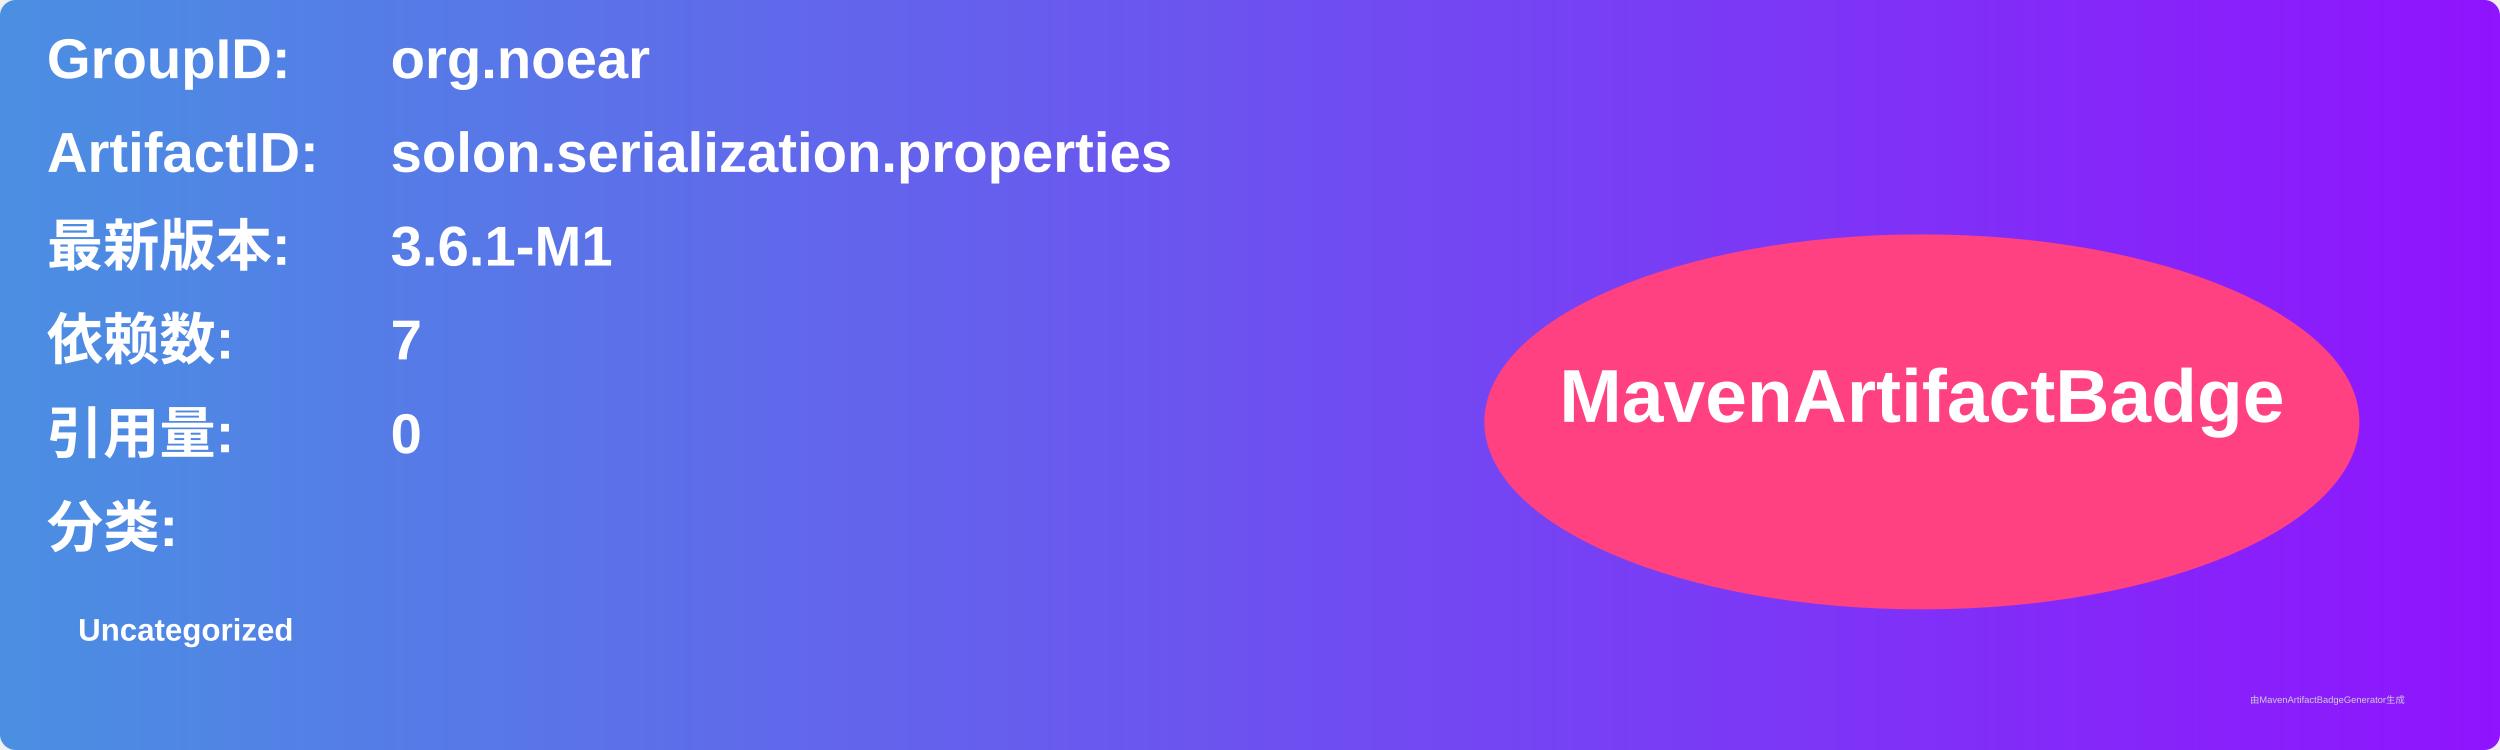
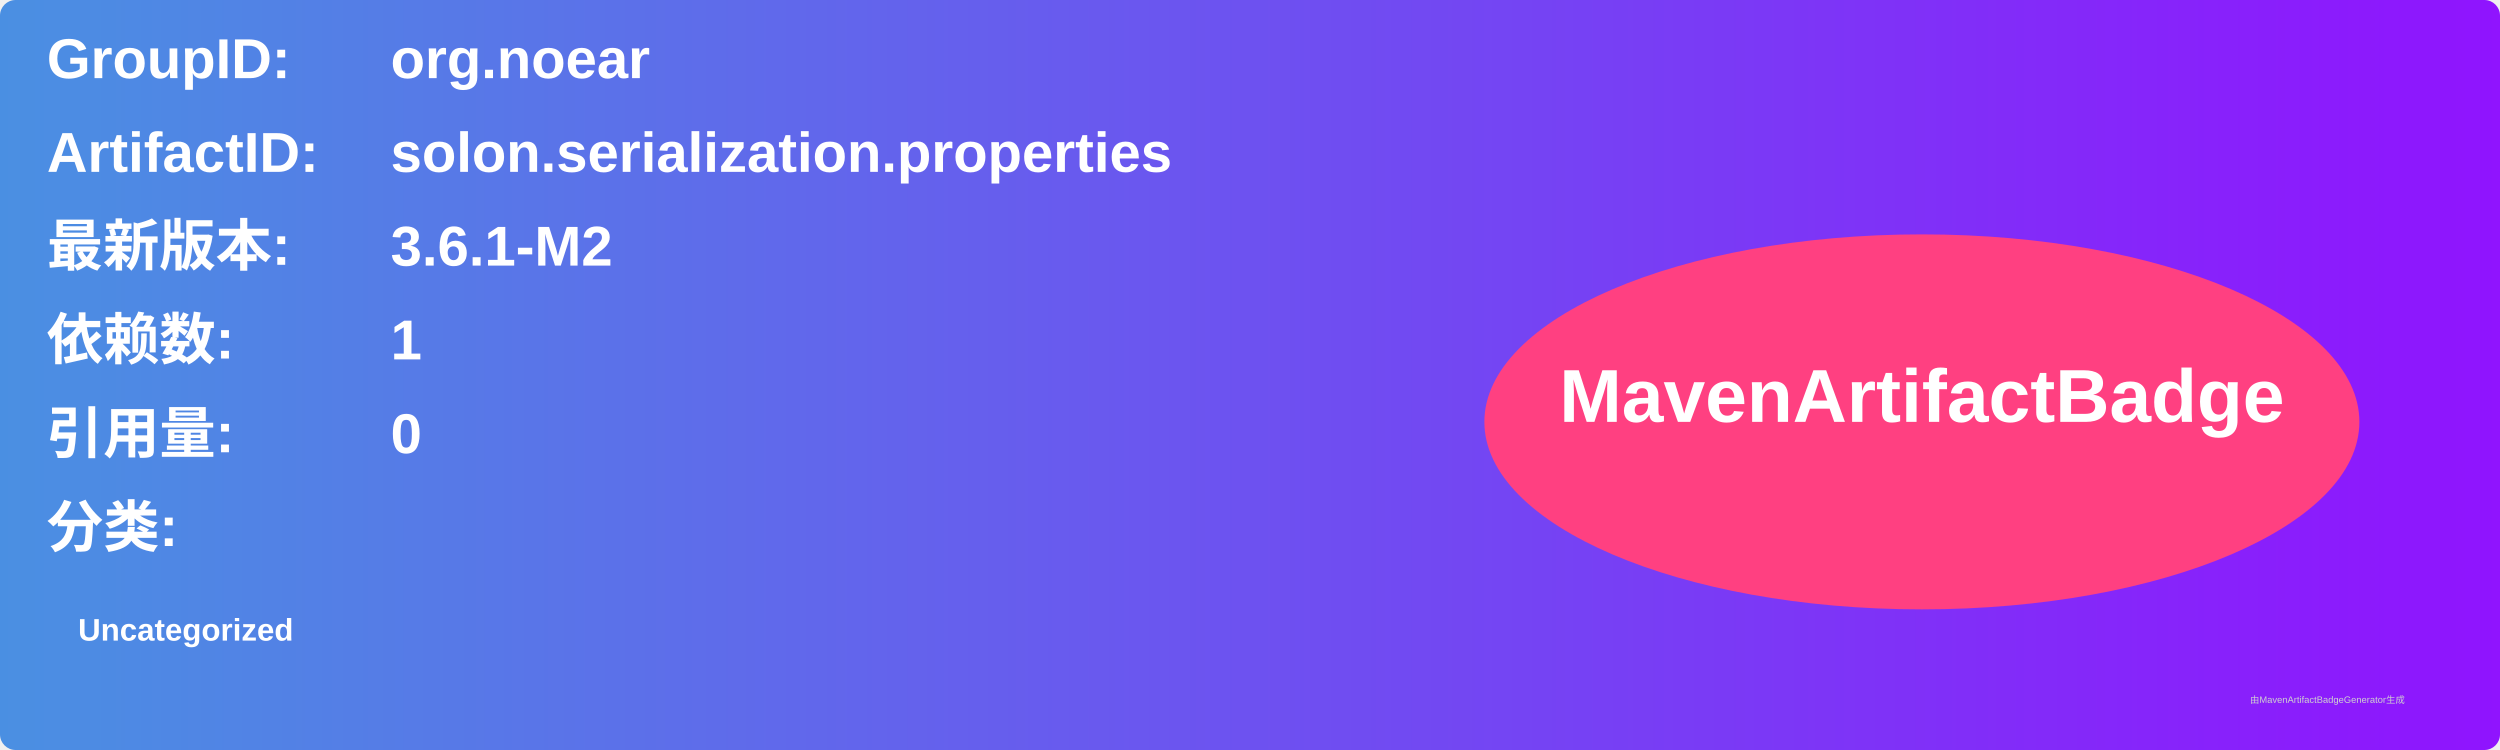
<svg xmlns="http://www.w3.org/2000/svg" width="800" height="240" viewBox="0 0 800 240">
  <linearGradient id="grad" x1="0%" y1="0%" x2="100%" y2="0%">
    <stop offset="0%" stop-color="#4a90e2" />
    <stop offset="100%" stop-color="#9013fe" />
  </linearGradient>
  <rect width="100%" height="100%" rx="5" ry="5" fill="url(#grad)" />
  <g transform="translate(15, 15)">
    <text x="0" y="10" font-family="Arial" font-size="18" fill="white" font-weight="bold" width="260">GroupID:</text>
    <text x="110" y="10" font-family="Arial" font-size="18" fill="white" font-weight="bold" width="460">org.noear</text>
    <text x="0" y="40" font-family="Arial" font-size="18" fill="white" font-weight="bold" width="260">ArtifactID:</text>
    <text x="110" y="40" font-family="Arial" font-size="18" fill="white" font-weight="bold" width="460">solon.serialization.properties</text>
    <text x="0" y="70" font-family="Arial" font-size="18" fill="white" font-weight="bold">最新版本:</text>
    <text x="110" y="70" font-family="Arial" font-size="18" fill="white" font-weight="bold">
-       <tspan font-weight="bold">3.6.1-M1</tspan>
+       <tspan font-weight="bold">3.6.1-M2</tspan>
    </text>
    <text x="0" y="100" font-family="Arial" font-size="18" fill="white" font-weight="bold">依赖数: </text>
    <text x="110" y="100" font-family="Arial" font-size="18" fill="white">
-       <tspan font-weight="bold">7</tspan>
+       <tspan font-weight="bold">1</tspan>
    </text>
    <text x="0" y="130" font-family="Arial" font-size="18" fill="white" font-weight="bold">引用量: </text>
    <text x="110" y="130" font-family="Arial" font-size="18" fill="white">
      <tspan font-weight="bold">0</tspan>
    </text>
    <text x="0" y="160" font-family="Arial" font-size="18" fill="white" font-weight="bold">分类:</text>
    <text x="10" y="190" font-family="Arial" font-size="10" fill="white">
      <tspan font-weight="bold">Uncategorized</tspan>
    </text>
    <ellipse cx="600" cy="120" rx="140" ry="60" fill="#ff4081" />
    <text x="600" y="120" text-anchor="middle" font-family="Arial" font-size="24" fill="white" font-weight="bold">MavenArtifactBadge</text>
  </g>
  <text x="720" y="225" font-family="Arial" font-size="3" fill="#d0d0d0">由MavenArtifactBadgeGenerator生成</text>
</svg>
